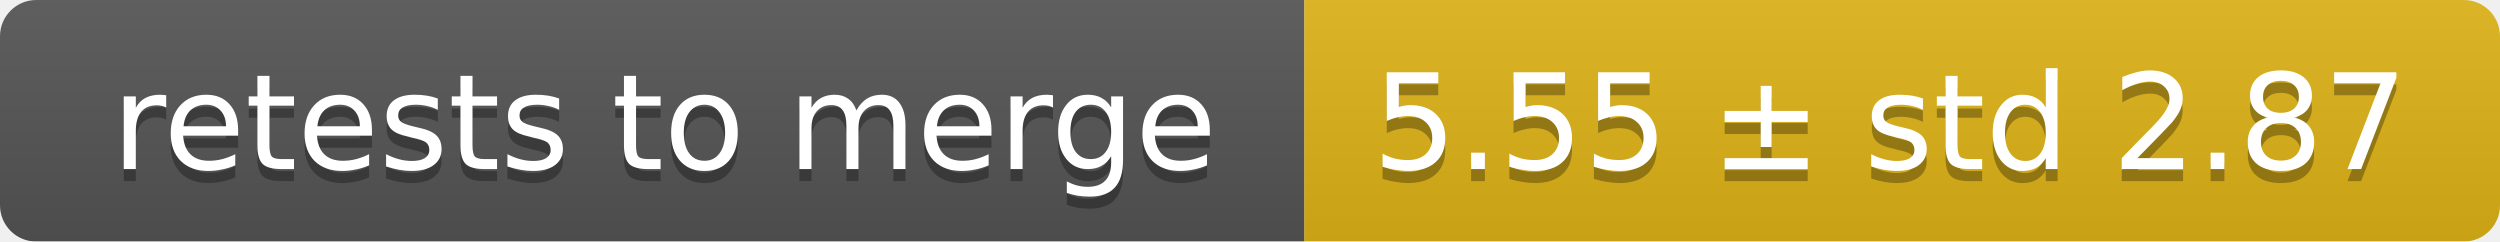
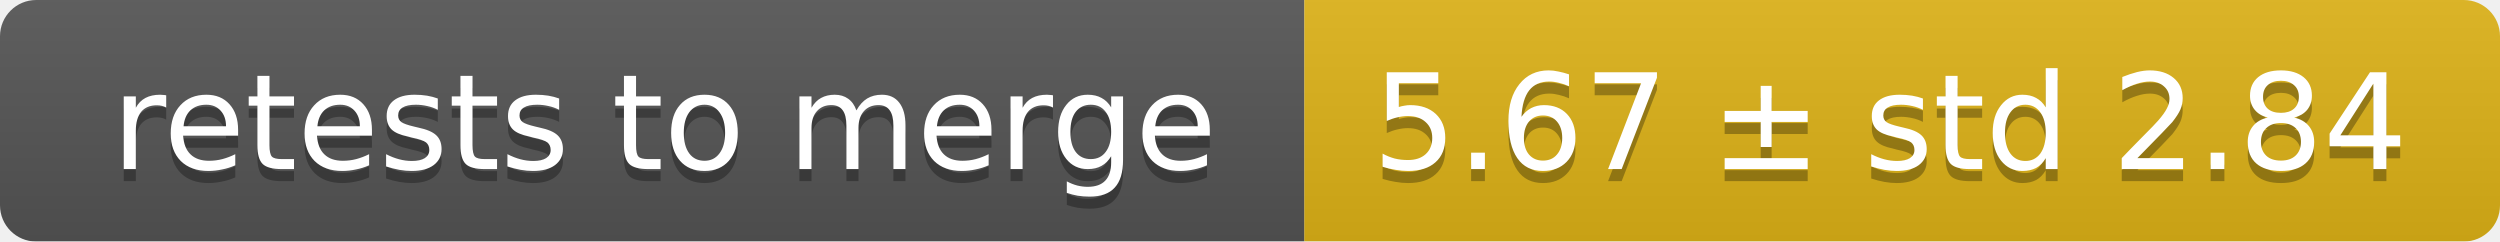
<svg xmlns="http://www.w3.org/2000/svg" width="207" height="20">
  <linearGradient id="smooth" x2="0" y2="100%">
    <stop offset="0" stop-color="#bbb" stop-opacity=".1" />
    <stop offset="1" stop-opacity=".1" />
  </linearGradient>
  <mask id="round">
    <rect width="207" height="20" rx="3" fill="#fff" />
  </mask>
  <g mask="url(#round)">
    <rect width="108" height="20" fill="#555" />
    <rect x="108" width="99" height="20" fill="#dfb317" />
    <rect width="207" height="20" fill="url(#smooth)" />
  </g>
  <g fill="#fff" text-anchor="middle" font-family="DejaVu Sans,Verdana,Geneva,sans-serif" font-size="11">
    <text x="55" y="15" fill="#010101" fill-opacity=".3">retests to merge</text>
    <text x="55" y="14">retests to merge</text>
-     <text x="156.5" y="15" fill="#010101" fill-opacity=".3">5.55 ± std 2.87</text>
-     <text x="156.5" y="14">5.55 ± std 2.87</text>
+     <text x="156.5" y="15" fill="#010101" fill-opacity=".3">5.67 ± std 2.84</text>
+     <text x="156.5" y="14">5.67 ± std 2.84</text>
  </g>
</svg>
